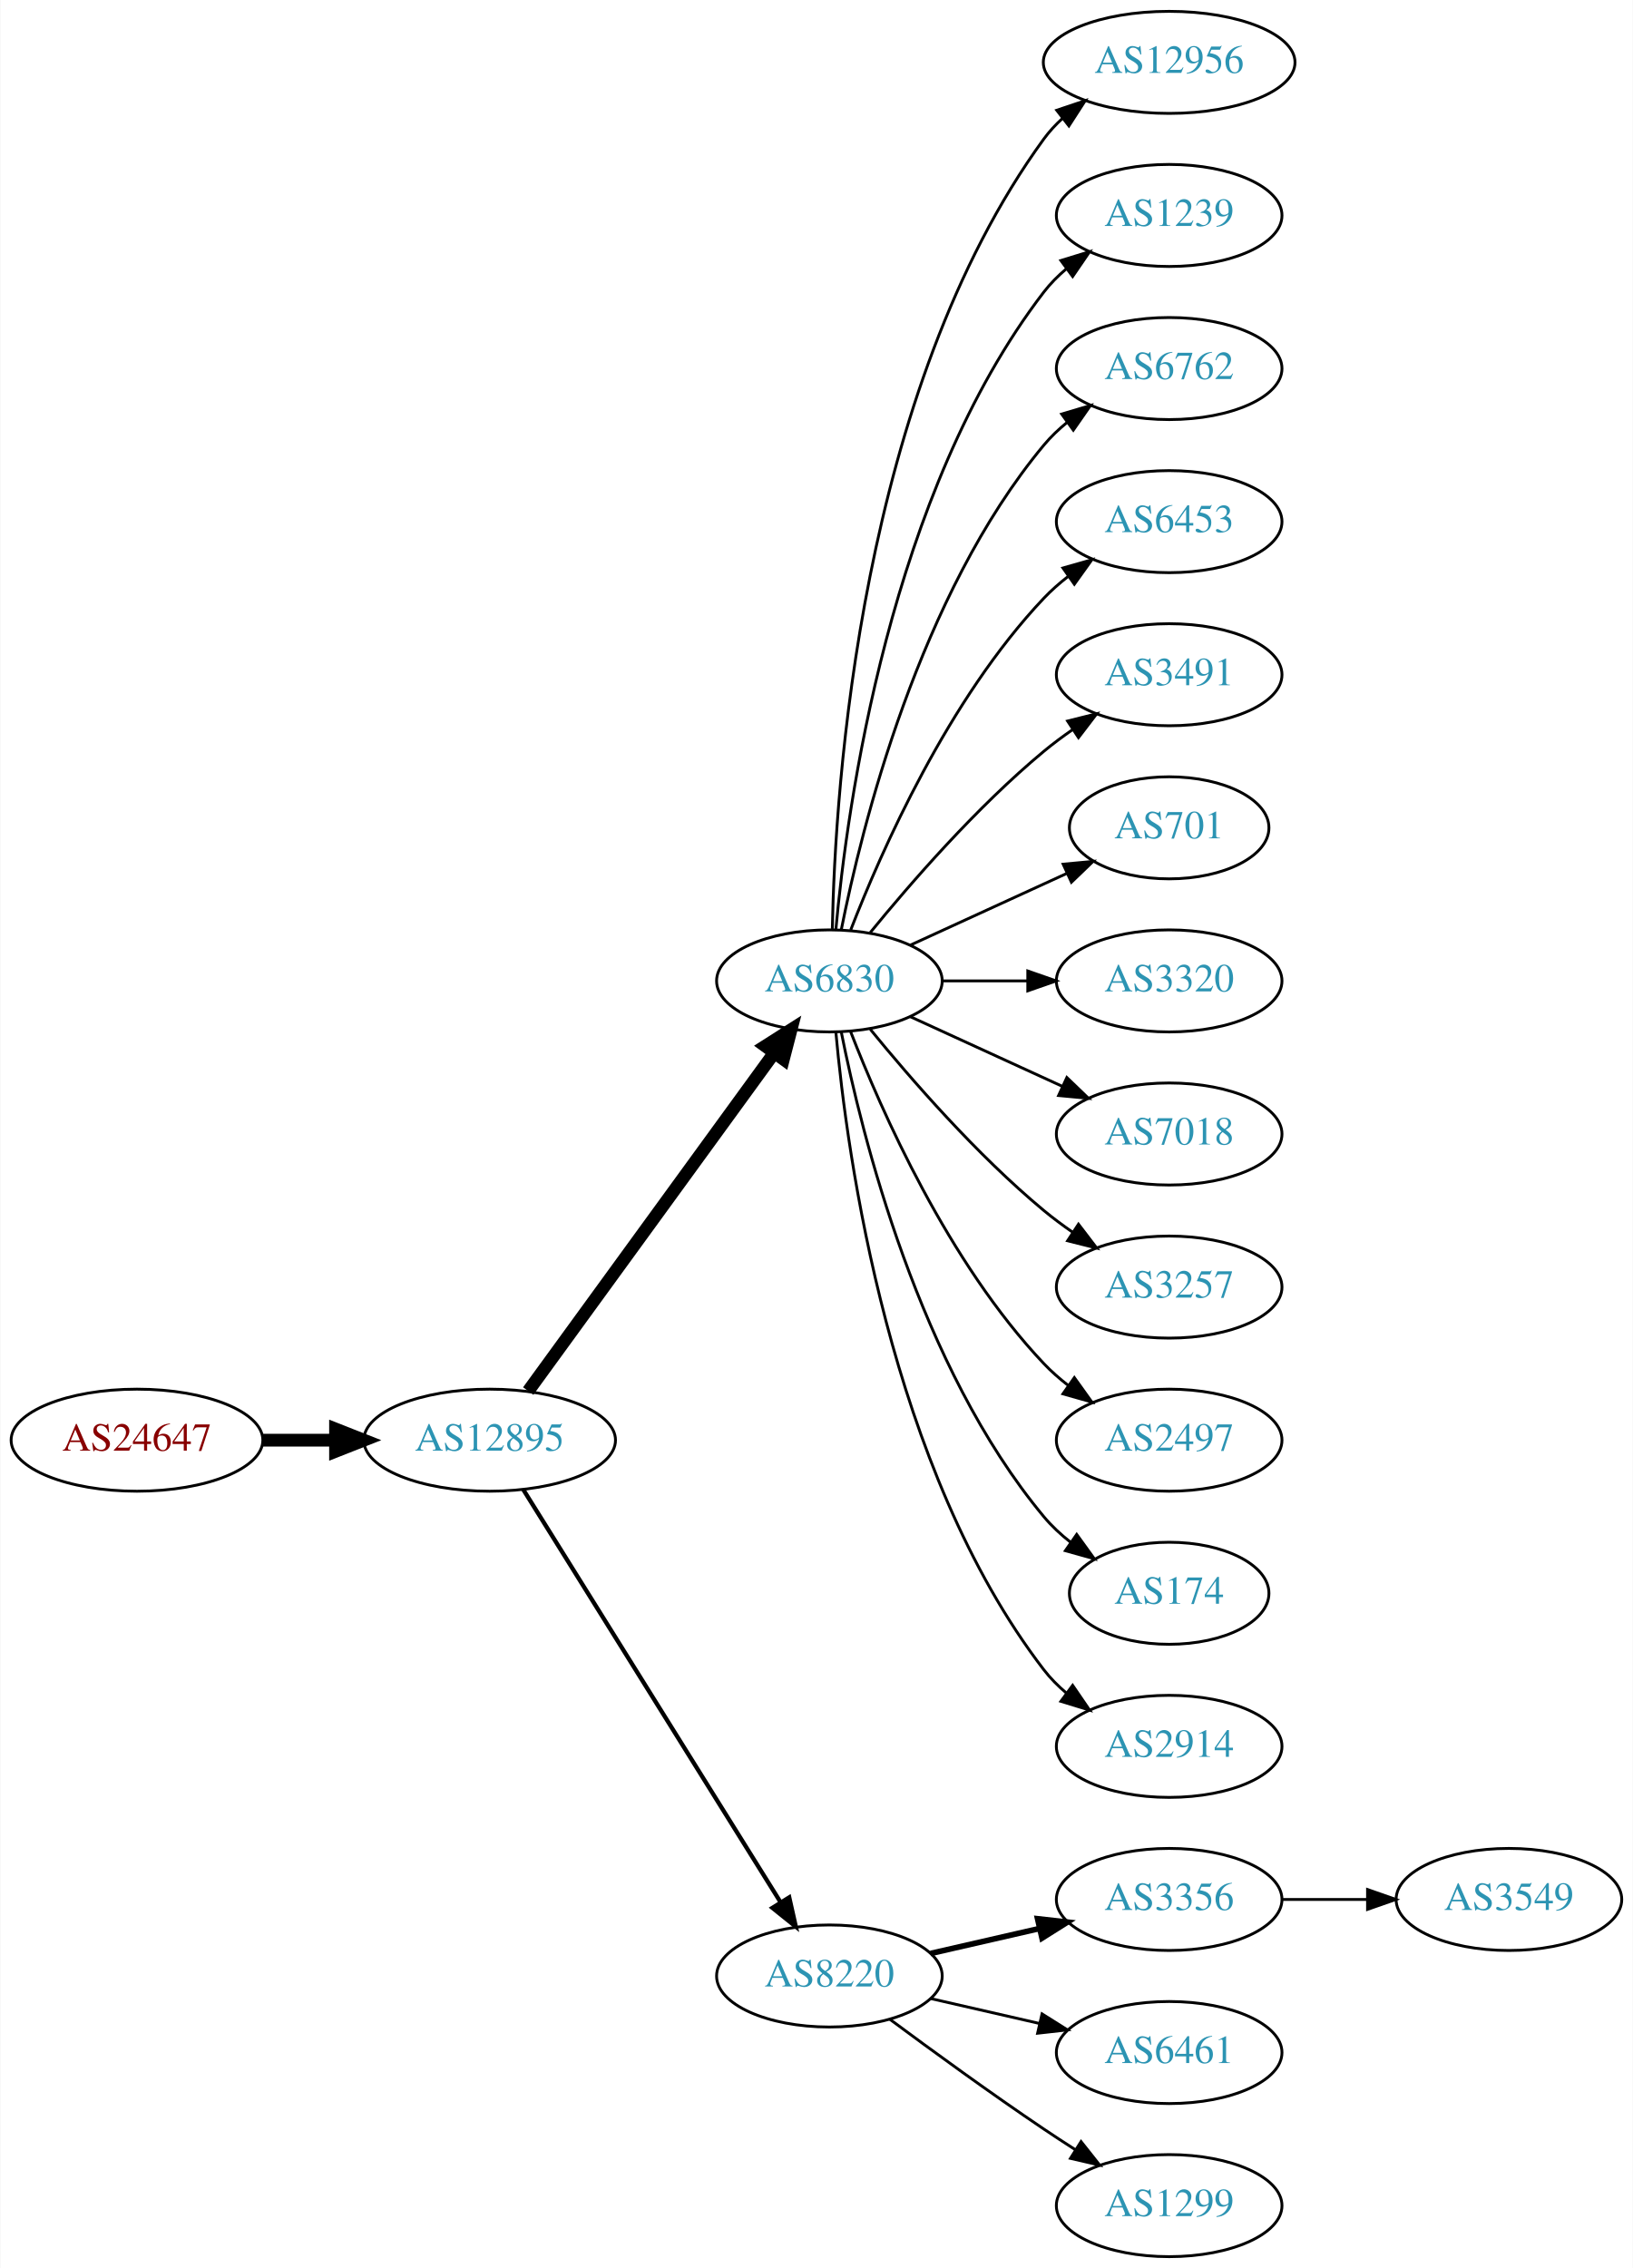
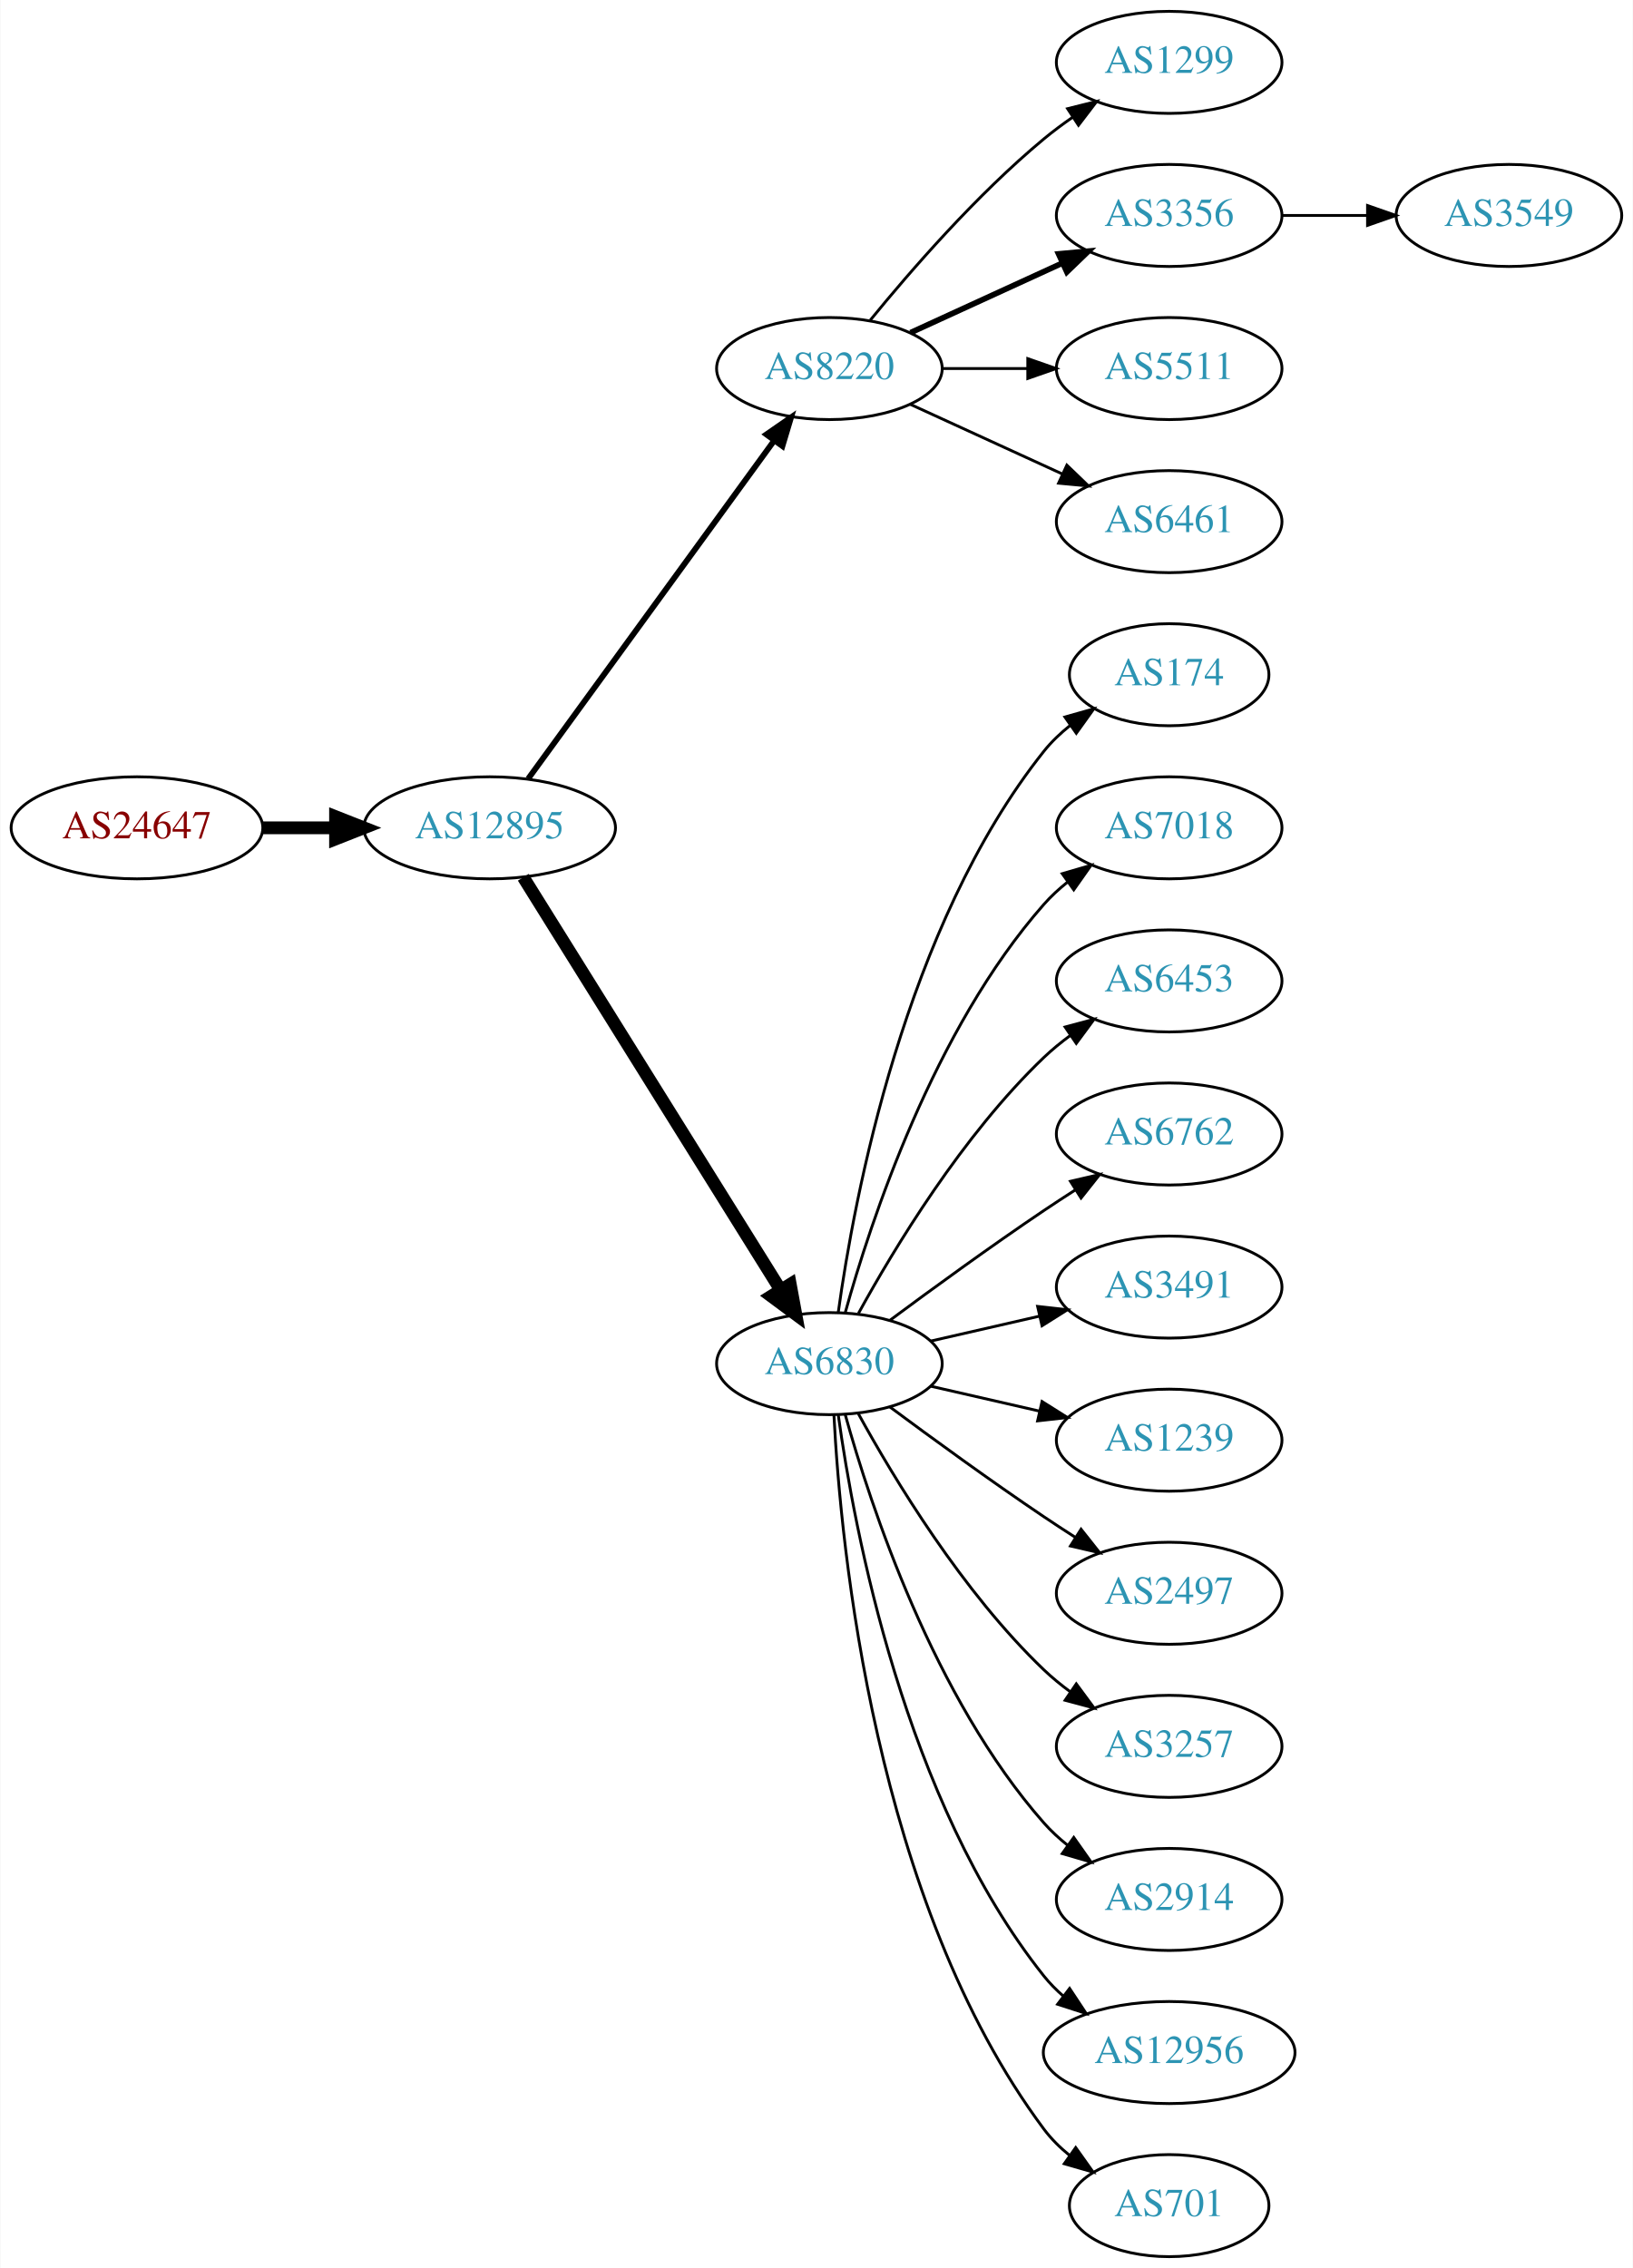
<svg xmlns="http://www.w3.org/2000/svg" xmlns:xlink="http://www.w3.org/1999/xlink" width="576pt" height="800pt" viewBox="0.00 0.00 575.76 800.00">
  <g id="graph0" class="graph" transform="scale(1 1) rotate(0) translate(4 796)">
    <polygon fill="white" stroke="none" points="-4,4 -4,-796 571.762,-796 571.762,4 -4,4" />
    <g id="node1" class="node">
      <g id="a_node1">
        <a xlink:href="/asn/24647" xlink:title="AS24647 ~ s IT Solutions AT Spardat GmbH [AT]">
-           <ellipse fill="#ffffff" stroke="black" cx="44.196" cy="-288" rx="44.393" ry="18" />
-           <text text-anchor="middle" x="44.196" y="-284.3" font-family="Times,serif" font-size="14.00" fill="#880000">AS24647</text>
+           <ellipse fill="#ffffff" stroke="black" cx="44.196" cy="-504" rx="44.393" ry="18" />
+           <text text-anchor="middle" x="44.196" y="-500.3" font-family="Times,serif" font-size="14.00" fill="#880000">AS24647</text>
        </a>
      </g>
    </g>
    <g id="node2" class="node">
      <g id="a_node2">
        <a xlink:href="/asn/12895" xlink:title="AS12895 ~ Vienna, Austria [AT]">
-           <ellipse fill="#ffffff" stroke="black" cx="168.588" cy="-288" rx="44.393" ry="18" />
-           <text text-anchor="middle" x="168.588" y="-284.3" font-family="Times,serif" font-size="14.00" fill="#2c94b3">AS12895</text>
+           <ellipse fill="#ffffff" stroke="black" cx="168.588" cy="-504" rx="44.393" ry="18" />
+           <text text-anchor="middle" x="168.588" y="-500.3" font-family="Times,serif" font-size="14.00" fill="#2c94b3">AS12895</text>
        </a>
      </g>
    </g>
    <g id="edge1" class="edge">
-       <path fill="none" stroke="black" stroke-width="4.5" d="M88.692,-288C96.898,-288 105.569,-288 114.041,-288" />
-       <polygon fill="black" stroke="black" stroke-width="4.5" points="114.233,-291.938 124.233,-288 114.233,-284.063 114.233,-291.938" />
+       <path fill="none" stroke="black" stroke-width="4.5" d="M88.692,-504C96.898,-504 105.569,-504 114.041,-504" />
+       <polygon fill="black" stroke="black" stroke-width="4.5" points="114.233,-507.938 124.233,-504 114.233,-500.063 114.233,-507.938" />
    </g>
    <g id="node3" class="node">
      <g id="a_node3">
-         <a xlink:href="/asn/6830" xlink:title="AS6830 ~ LGI-UPC [AT]">
-           <ellipse fill="#ffffff" stroke="black" cx="288.431" cy="-450" rx="39.794" ry="18" />
-           <text text-anchor="middle" x="288.431" y="-446.3" font-family="Times,serif" font-size="14.00" fill="#2c94b3">AS6830</text>
+         <a xlink:href="/asn/8220" xlink:title="AS8220 ~ COLT [GB]">
+           <ellipse fill="#ffffff" stroke="black" cx="288.431" cy="-666" rx="39.794" ry="18" />
+           <text text-anchor="middle" x="288.431" y="-662.3" font-family="Times,serif" font-size="14.00" fill="#2c94b3">AS8220</text>
        </a>
      </g>
    </g>
    <g id="edge2" class="edge">
-       <path fill="none" stroke="black" stroke-width="4.5" d="M182.199,-305.337C203.02,-333.96 244.683,-391.233 268.871,-424.486" />
-       <polygon fill="black" stroke="black" stroke-width="4.5" points="265.844,-427.017 274.91,-432.788 272.212,-422.385 265.844,-427.017" />
+       <path fill="none" stroke="black" stroke-width="2.045" d="M182.199,-521.337C203.02,-549.96 244.683,-607.233 268.871,-640.486" />
+       <polygon fill="black" stroke="black" stroke-width="2.045" points="266.197,-642.76 274.91,-648.788 271.858,-638.642 266.197,-642.76" />
    </g>
    <g id="node4" class="node">
      <g id="a_node4">
-         <a xlink:href="/asn/8220" xlink:title="AS8220 ~ COLT [GB]">
-           <ellipse fill="#ffffff" stroke="black" cx="288.431" cy="-99" rx="39.794" ry="18" />
-           <text text-anchor="middle" x="288.431" y="-95.3" font-family="Times,serif" font-size="14.00" fill="#2c94b3">AS8220</text>
+         <a xlink:href="/asn/6830" xlink:title="AS6830 ~ LGI-UPC [AT]">
+           <ellipse fill="#ffffff" stroke="black" cx="288.431" cy="-315" rx="39.794" ry="18" />
+           <text text-anchor="middle" x="288.431" y="-311.3" font-family="Times,serif" font-size="14.00" fill="#2c94b3">AS6830</text>
        </a>
      </g>
    </g>
    <g id="edge3" class="edge">
-       <path fill="none" stroke="black" stroke-width="1.5" d="M180.463,-270.558C201.247,-237.225 246.707,-164.314 271.136,-125.134" />
-       <polygon fill="black" stroke="black" stroke-width="1.5" points="274.261,-126.737 276.582,-116.4 268.321,-123.034 274.261,-126.737" />
+       <path fill="none" stroke="black" stroke-width="4.5" d="M180.463,-486.558C201.247,-453.225 246.707,-380.314 271.136,-341.134" />
+       <polygon fill="black" stroke="black" stroke-width="4.5" points="274.632,-342.969 276.582,-332.4 267.95,-338.802 274.632,-342.969" />
    </g>
    <g id="node5" class="node">
      <g id="a_node5">
-         <a xlink:href="/asn/12956" xlink:title="AS12956 ~ TELXIUS [ES]">
-           <ellipse fill="#ffffff" stroke="black" cx="408.273" cy="-774" rx="44.393" ry="18" />
-           <text text-anchor="middle" x="408.273" y="-770.3" font-family="Times,serif" font-size="14.00" fill="#2c94b3">AS12956</text>
+         <a xlink:href="/asn/1299" xlink:title="AS1299 ~ Telia Carrier [EU]">
+           <ellipse fill="#ffffff" stroke="black" cx="408.273" cy="-774" rx="39.794" ry="18" />
+           <text text-anchor="middle" x="408.273" y="-770.3" font-family="Times,serif" font-size="14.00" fill="#2c94b3">AS1299</text>
        </a>
      </g>
    </g>
    <g id="edge4" class="edge">
-       <path fill="none" stroke="black" d="M289.463,-468.337C290.436,-518.079 299.155,-657.806 364.077,-747 366.003,-749.646 368.274,-752.09 370.751,-754.337" />
-       <polygon fill="black" stroke="black" points="368.616,-757.111 378.658,-760.487 372.913,-751.585 368.616,-757.111" />
+       <path fill="none" stroke="black" d="M302.85,-683.065C316.964,-700.375 340.379,-727.345 364.077,-747 367.294,-749.668 370.794,-752.27 374.365,-754.741" />
+       <polygon fill="black" stroke="black" points="372.442,-757.666 382.721,-760.236 376.288,-751.817 372.442,-757.666" />
    </g>
    <g id="node6" class="node">
      <g id="a_node6">
-         <a xlink:href="/asn/1239" xlink:title="AS1239 ~ Sprint [US]">
+         <a xlink:href="/asn/3356" xlink:title="AS3356 ~ Level 3 Parent, LLC [US]">
          <ellipse fill="#ffffff" stroke="black" cx="408.273" cy="-720" rx="39.794" ry="18" />
-           <text text-anchor="middle" x="408.273" y="-716.3" font-family="Times,serif" font-size="14.00" fill="#2c94b3">AS1239</text>
+           <text text-anchor="middle" x="408.273" y="-716.3" font-family="Times,serif" font-size="14.00" fill="#2c94b3">AS3356</text>
        </a>
      </g>
    </g>
    <g id="edge5" class="edge">
-       <path fill="none" stroke="black" d="M290.715,-468.117C294.613,-511.332 309.63,-622.131 364.077,-693 366.367,-695.981 369.087,-698.716 372.032,-701.205" />
-       <polygon fill="black" stroke="black" points="370.078,-704.113 380.208,-707.218 374.225,-698.473 370.078,-704.113" />
+       <path fill="none" stroke="black" stroke-width="2" d="M317.06,-678.661C333.017,-685.973 353.287,-695.261 370.57,-703.181" />
+       <polygon fill="black" stroke="black" stroke-width="2" points="369.269,-706.435 379.818,-707.419 372.185,-700.071 369.269,-706.435" />
    </g>
    <g id="node7" class="node">
      <g id="a_node7">
-         <a xlink:href="/asn/6762" xlink:title="AS6762 ~ TELECOM ITALIA SPARKLE S.p.A. [IT]">
+         <a xlink:href="/asn/5511" xlink:title="AS5511 ~ Orange S.A. [FR]">
          <ellipse fill="#ffffff" stroke="black" cx="408.273" cy="-666" rx="39.794" ry="18" />
-           <text text-anchor="middle" x="408.273" y="-662.3" font-family="Times,serif" font-size="14.00" fill="#2c94b3">AS6762</text>
+           <text text-anchor="middle" x="408.273" y="-662.3" font-family="Times,serif" font-size="14.00" fill="#2c94b3">AS5511</text>
        </a>
      </g>
    </g>
    <g id="edge6" class="edge">
-       <path fill="none" stroke="black" d="M292.629,-468.073C299.793,-504.141 320.067,-586.125 364.077,-639 366.482,-641.889 369.278,-644.563 372.271,-647.013" />
-       <polygon fill="black" stroke="black" points="370.359,-649.95 380.514,-652.973 374.461,-644.277 370.359,-649.95" />
+       <path fill="none" stroke="black" d="M328.343,-666C337.897,-666 348.246,-666 358.209,-666" />
+       <polygon fill="black" stroke="black" points="358.402,-669.5 368.402,-666 358.402,-662.5 358.402,-669.5" />
    </g>
    <g id="node8" class="node">
      <g id="a_node8">
-         <a xlink:href="/asn/6453" xlink:title="AS6453 ~ TATA COMMUNICATIONS (AMERICA) INC [US]">
+         <a xlink:href="/asn/6461" xlink:title="AS6461 ~ Zayo Bandwidth [US]">
          <ellipse fill="#ffffff" stroke="black" cx="408.273" cy="-612" rx="39.794" ry="18" />
-           <text text-anchor="middle" x="408.273" y="-608.3" font-family="Times,serif" font-size="14.00" fill="#2c94b3">AS6453</text>
+           <text text-anchor="middle" x="408.273" y="-608.3" font-family="Times,serif" font-size="14.00" fill="#2c94b3">AS6461</text>
        </a>
      </g>
    </g>
    <g id="edge7" class="edge">
-       <path fill="none" stroke="black" d="M295.954,-467.994C306.704,-495.728 330.362,-549.429 364.077,-585 366.663,-587.728 369.581,-590.294 372.649,-592.677" />
-       <polygon fill="black" stroke="black" points="370.803,-595.658 380.997,-598.543 374.827,-589.93 370.803,-595.658" />
+       <path fill="none" stroke="black" d="M317.06,-653.339C333.017,-646.027 353.287,-636.739 370.57,-628.819" />
+       <polygon fill="black" stroke="black" points="372.185,-631.929 379.818,-624.581 369.269,-625.565 372.185,-631.929" />
    </g>
    <g id="node9" class="node">
      <g id="a_node9">
-         <a xlink:href="/asn/3491" xlink:title="AS3491 ~ PCCW Global, Inc. [US]">
-           <ellipse fill="#ffffff" stroke="black" cx="408.273" cy="-558" rx="39.794" ry="18" />
-           <text text-anchor="middle" x="408.273" y="-554.3" font-family="Times,serif" font-size="14.00" fill="#2c94b3">AS3491</text>
+         <a xlink:href="/asn/174" xlink:title="AS174 ~ Cogent Communications [US]">
+           <ellipse fill="#ffffff" stroke="black" cx="408.273" cy="-558" rx="35.194" ry="18" />
+           <text text-anchor="middle" x="408.273" y="-554.3" font-family="Times,serif" font-size="14.00" fill="#2c94b3">AS174</text>
        </a>
      </g>
    </g>
    <g id="edge8" class="edge">
-       <path fill="none" stroke="black" d="M302.85,-467.065C316.964,-484.375 340.379,-511.345 364.077,-531 367.294,-533.668 370.794,-536.27 374.365,-538.741" />
-       <polygon fill="black" stroke="black" points="372.442,-541.666 382.721,-544.236 376.288,-535.817 372.442,-541.666" />
+       <path fill="none" stroke="black" d="M291.57,-333.17C297.07,-372.974 314.896,-469.233 364.077,-531 366.742,-534.347 369.942,-537.393 373.38,-540.132" />
+       <polygon fill="black" stroke="black" points="371.498,-543.087 381.694,-545.965 375.518,-537.357 371.498,-543.087" />
    </g>
    <g id="node10" class="node">
      <g id="a_node10">
-         <a xlink:href="/asn/701" xlink:title="AS701 ~ UUNET [US]">
-           <ellipse fill="#ffffff" stroke="black" cx="408.273" cy="-504" rx="35.194" ry="18" />
-           <text text-anchor="middle" x="408.273" y="-500.3" font-family="Times,serif" font-size="14.00" fill="#2c94b3">AS701</text>
+         <a xlink:href="/asn/7018" xlink:title="AS7018 ~ AT&amp;T Services, Inc. [US]">
+           <ellipse fill="#ffffff" stroke="black" cx="408.273" cy="-504" rx="39.794" ry="18" />
+           <text text-anchor="middle" x="408.273" y="-500.3" font-family="Times,serif" font-size="14.00" fill="#2c94b3">AS7018</text>
        </a>
      </g>
    </g>
    <g id="edge9" class="edge">
-       <path fill="none" stroke="black" d="M317.06,-462.661C333.476,-470.183 354.457,-479.798 372.054,-487.861" />
-       <polygon fill="black" stroke="black" points="370.883,-491.174 381.432,-492.158 373.799,-484.811 370.883,-491.174" />
+       <path fill="none" stroke="black" d="M294.004,-332.946C302.909,-364.995 325.194,-432.842 364.077,-477 366.561,-479.821 369.411,-482.449 372.437,-484.871" />
+       <polygon fill="black" stroke="black" points="370.554,-487.828 380.726,-490.791 374.622,-482.131 370.554,-487.828" />
    </g>
    <g id="node11" class="node">
      <g id="a_node11">
-         <a xlink:href="/asn/3320" xlink:title="AS3320 ~ DTAG [DE]">
+         <a xlink:href="/asn/6453" xlink:title="AS6453 ~ TATA COMMUNICATIONS (AMERICA) INC [US]">
          <ellipse fill="#ffffff" stroke="black" cx="408.273" cy="-450" rx="39.794" ry="18" />
-           <text text-anchor="middle" x="408.273" y="-446.3" font-family="Times,serif" font-size="14.00" fill="#2c94b3">AS3320</text>
+           <text text-anchor="middle" x="408.273" y="-446.3" font-family="Times,serif" font-size="14.00" fill="#2c94b3">AS6453</text>
        </a>
      </g>
    </g>
    <g id="edge10" class="edge">
-       <path fill="none" stroke="black" d="M328.343,-450C337.897,-450 348.246,-450 358.209,-450" />
-       <polygon fill="black" stroke="black" points="358.402,-453.5 368.402,-450 358.402,-446.5 358.402,-453.5" />
+       <path fill="none" stroke="black" d="M298.672,-332.713C311.218,-355.561 335.394,-395.611 364.077,-423 366.946,-425.739 370.134,-428.347 373.443,-430.785" />
+       <polygon fill="black" stroke="black" points="371.567,-433.742 381.803,-436.477 375.507,-427.956 371.567,-433.742" />
    </g>
    <g id="node12" class="node">
      <g id="a_node12">
-         <a xlink:href="/asn/7018" xlink:title="AS7018 ~ AT&amp;T Services, Inc. [US]">
+         <a xlink:href="/asn/6762" xlink:title="AS6762 ~ TELECOM ITALIA SPARKLE S.p.A. [IT]">
          <ellipse fill="#ffffff" stroke="black" cx="408.273" cy="-396" rx="39.794" ry="18" />
-           <text text-anchor="middle" x="408.273" y="-392.3" font-family="Times,serif" font-size="14.00" fill="#2c94b3">AS7018</text>
+           <text text-anchor="middle" x="408.273" y="-392.3" font-family="Times,serif" font-size="14.00" fill="#2c94b3">AS6762</text>
        </a>
      </g>
    </g>
    <g id="edge11" class="edge">
-       <path fill="none" stroke="black" d="M317.06,-437.339C333.017,-430.027 353.287,-420.739 370.57,-412.819" />
-       <polygon fill="black" stroke="black" points="372.185,-415.929 379.818,-408.581 369.269,-409.565 372.185,-415.929" />
+       <path fill="none" stroke="black" d="M309.761,-330.277C324.623,-341.304 345.368,-356.407 364.077,-369 367.626,-371.389 371.377,-373.839 375.125,-376.242" />
+       <polygon fill="black" stroke="black" points="373.451,-379.325 383.774,-381.712 377.193,-373.409 373.451,-379.325" />
    </g>
    <g id="node13" class="node">
      <g id="a_node13">
-         <a xlink:href="/asn/3257" xlink:title="AS3257 ~ GTT [DE]">
+         <a xlink:href="/asn/3491" xlink:title="AS3491 ~ PCCW Global, Inc. [US]">
          <ellipse fill="#ffffff" stroke="black" cx="408.273" cy="-342" rx="39.794" ry="18" />
-           <text text-anchor="middle" x="408.273" y="-338.3" font-family="Times,serif" font-size="14.00" fill="#2c94b3">AS3257</text>
+           <text text-anchor="middle" x="408.273" y="-338.3" font-family="Times,serif" font-size="14.00" fill="#2c94b3">AS3491</text>
        </a>
      </g>
    </g>
    <g id="edge12" class="edge">
-       <path fill="none" stroke="black" d="M302.85,-432.935C316.964,-415.625 340.379,-388.655 364.077,-369 367.294,-366.332 370.794,-363.73 374.365,-361.259" />
-       <polygon fill="black" stroke="black" points="376.288,-364.183 382.721,-355.764 372.442,-358.334 376.288,-364.183" />
+       <path fill="none" stroke="black" d="M324.15,-322.955C336.15,-325.704 349.771,-328.825 362.463,-331.733" />
+       <polygon fill="black" stroke="black" points="361.866,-335.187 372.395,-334.009 363.429,-328.364 361.866,-335.187" />
    </g>
    <g id="node14" class="node">
      <g id="a_node14">
-         <a xlink:href="/asn/2497" xlink:title="AS2497 ~ Internet Initiative Japan Inc. [JP]">
+         <a xlink:href="/asn/1239" xlink:title="AS1239 ~ Sprint [US]">
          <ellipse fill="#ffffff" stroke="black" cx="408.273" cy="-288" rx="39.794" ry="18" />
-           <text text-anchor="middle" x="408.273" y="-284.3" font-family="Times,serif" font-size="14.00" fill="#2c94b3">AS2497</text>
+           <text text-anchor="middle" x="408.273" y="-284.3" font-family="Times,serif" font-size="14.00" fill="#2c94b3">AS1239</text>
        </a>
      </g>
    </g>
    <g id="edge13" class="edge">
-       <path fill="none" stroke="black" d="M295.954,-432.006C306.704,-404.272 330.362,-350.571 364.077,-315 366.663,-312.272 369.581,-309.706 372.649,-307.323" />
-       <polygon fill="black" stroke="black" points="374.827,-310.07 380.997,-301.457 370.803,-304.342 374.827,-310.07" />
+       <path fill="none" stroke="black" d="M324.15,-307.045C336.15,-304.296 349.771,-301.175 362.463,-298.267" />
+       <polygon fill="black" stroke="black" points="363.429,-301.636 372.395,-295.991 361.866,-294.813 363.429,-301.636" />
    </g>
    <g id="node15" class="node">
      <g id="a_node15">
-         <a xlink:href="/asn/174" xlink:title="AS174 ~ Cogent Communications [US]">
-           <ellipse fill="#ffffff" stroke="black" cx="408.273" cy="-234" rx="35.194" ry="18" />
-           <text text-anchor="middle" x="408.273" y="-230.3" font-family="Times,serif" font-size="14.00" fill="#2c94b3">AS174</text>
+         <a xlink:href="/asn/2497" xlink:title="AS2497 ~ Internet Initiative Japan Inc. [JP]">
+           <ellipse fill="#ffffff" stroke="black" cx="408.273" cy="-234" rx="39.794" ry="18" />
+           <text text-anchor="middle" x="408.273" y="-230.3" font-family="Times,serif" font-size="14.00" fill="#2c94b3">AS2497</text>
        </a>
      </g>
    </g>
    <g id="edge14" class="edge">
-       <path fill="none" stroke="black" d="M292.629,-431.927C299.793,-395.859 320.067,-313.875 364.077,-261 366.814,-257.712 370.059,-254.702 373.522,-251.983" />
-       <polygon fill="black" stroke="black" points="375.659,-254.761 381.863,-246.173 371.658,-249.017 375.659,-254.761" />
+       <path fill="none" stroke="black" d="M309.761,-299.723C324.623,-288.696 345.368,-273.593 364.077,-261 367.626,-258.611 371.377,-256.161 375.125,-253.758" />
+       <polygon fill="black" stroke="black" points="377.193,-256.591 383.774,-248.288 373.451,-250.675 377.193,-256.591" />
    </g>
    <g id="node16" class="node">
      <g id="a_node16">
-         <a xlink:href="/asn/2914" xlink:title="AS2914 ~ NTT America, Inc. [US]">
+         <a xlink:href="/asn/3257" xlink:title="AS3257 ~ GTT [DE]">
          <ellipse fill="#ffffff" stroke="black" cx="408.273" cy="-180" rx="39.794" ry="18" />
-           <text text-anchor="middle" x="408.273" y="-176.3" font-family="Times,serif" font-size="14.00" fill="#2c94b3">AS2914</text>
+           <text text-anchor="middle" x="408.273" y="-176.3" font-family="Times,serif" font-size="14.00" fill="#2c94b3">AS3257</text>
        </a>
      </g>
    </g>
    <g id="edge15" class="edge">
-       <path fill="none" stroke="black" d="M290.715,-431.883C294.613,-388.668 309.63,-277.869 364.077,-207 366.367,-204.019 369.087,-201.284 372.032,-198.795" />
-       <polygon fill="black" stroke="black" points="374.225,-201.527 380.208,-192.782 370.078,-195.887 374.225,-201.527" />
+       <path fill="none" stroke="black" d="M298.672,-297.287C311.218,-274.439 335.394,-234.389 364.077,-207 366.946,-204.261 370.134,-201.653 373.443,-199.215" />
+       <polygon fill="black" stroke="black" points="375.507,-202.044 381.803,-193.523 371.567,-196.258 375.507,-202.044" />
    </g>
    <g id="node17" class="node">
      <g id="a_node17">
-         <a xlink:href="/asn/3356" xlink:title="AS3356 ~ Level 3 Parent, LLC [US]">
+         <a xlink:href="/asn/2914" xlink:title="AS2914 ~ NTT America, Inc. [US]">
          <ellipse fill="#ffffff" stroke="black" cx="408.273" cy="-126" rx="39.794" ry="18" />
-           <text text-anchor="middle" x="408.273" y="-122.3" font-family="Times,serif" font-size="14.00" fill="#2c94b3">AS3356</text>
+           <text text-anchor="middle" x="408.273" y="-122.3" font-family="Times,serif" font-size="14.00" fill="#2c94b3">AS2914</text>
        </a>
      </g>
    </g>
    <g id="edge16" class="edge">
-       <path fill="none" stroke="black" stroke-width="2" d="M324.15,-106.955C336.15,-109.704 349.771,-112.825 362.463,-115.733" />
-       <polygon fill="black" stroke="black" stroke-width="2" points="361.866,-119.187 372.395,-118.009 363.429,-112.364 361.866,-119.187" />
+       <path fill="none" stroke="black" d="M294.004,-297.054C302.909,-265.005 325.194,-197.158 364.077,-153 366.561,-150.179 369.411,-147.551 372.437,-145.129" />
+       <polygon fill="black" stroke="black" points="374.622,-147.869 380.726,-139.209 370.554,-142.172 374.622,-147.869" />
    </g>
    <g id="node18" class="node">
      <g id="a_node18">
-         <a xlink:href="/asn/6461" xlink:title="AS6461 ~ Zayo Bandwidth [US]">
-           <ellipse fill="#ffffff" stroke="black" cx="408.273" cy="-72" rx="39.794" ry="18" />
-           <text text-anchor="middle" x="408.273" y="-68.3" font-family="Times,serif" font-size="14.00" fill="#2c94b3">AS6461</text>
+         <a xlink:href="/asn/12956" xlink:title="AS12956 ~ TELXIUS [ES]">
+           <ellipse fill="#ffffff" stroke="black" cx="408.273" cy="-72" rx="44.393" ry="18" />
+           <text text-anchor="middle" x="408.273" y="-68.3" font-family="Times,serif" font-size="14.00" fill="#2c94b3">AS12956</text>
        </a>
      </g>
    </g>
    <g id="edge17" class="edge">
-       <path fill="none" stroke="black" d="M324.15,-91.045C336.15,-88.296 349.771,-85.175 362.463,-82.267" />
-       <polygon fill="black" stroke="black" points="363.429,-85.636 372.395,-79.991 361.866,-78.813 363.429,-85.636" />
+       <path fill="none" stroke="black" d="M291.57,-296.83C297.07,-257.026 314.896,-160.767 364.077,-99 366.116,-96.44 368.467,-94.056 370.998,-91.851" />
+       <polygon fill="black" stroke="black" points="373.154,-94.609 379,-85.773 368.92,-89.035 373.154,-94.609" />
    </g>
    <g id="node19" class="node">
      <g id="a_node19">
-         <a xlink:href="/asn/1299" xlink:title="AS1299 ~ Telia Carrier [EU]">
-           <ellipse fill="#ffffff" stroke="black" cx="408.273" cy="-18" rx="39.794" ry="18" />
-           <text text-anchor="middle" x="408.273" y="-14.3" font-family="Times,serif" font-size="14.00" fill="#2c94b3">AS1299</text>
+         <a xlink:href="/asn/701" xlink:title="AS701 ~ UUNET [US]">
+           <ellipse fill="#ffffff" stroke="black" cx="408.273" cy="-18" rx="35.194" ry="18" />
+           <text text-anchor="middle" x="408.273" y="-14.3" font-family="Times,serif" font-size="14.00" fill="#2c94b3">AS701</text>
        </a>
      </g>
    </g>
    <g id="edge18" class="edge">
-       <path fill="none" stroke="black" d="M309.761,-83.723C324.623,-72.696 345.368,-57.593 364.077,-45 367.626,-42.611 371.377,-40.161 375.125,-37.758" />
-       <polygon fill="black" stroke="black" points="377.193,-40.591 383.774,-32.288 373.451,-34.675 377.193,-40.591" />
+       <path fill="none" stroke="black" d="M290.023,-296.977C292.399,-250.588 304.317,-125.107 364.077,-45 366.635,-41.571 369.769,-38.474 373.17,-35.705" />
+       <polygon fill="black" stroke="black" points="375.308,-38.479 381.443,-29.841 371.261,-32.769 375.308,-38.479" />
    </g>
    <g id="node20" class="node">
      <g id="a_node20">
        <a xlink:href="/asn/3549" xlink:title="AS3549 ~ Level 3 Parent, LLC [US]">
-           <ellipse fill="#ffffff" stroke="black" cx="528.116" cy="-126" rx="39.794" ry="18" />
-           <text text-anchor="middle" x="528.116" y="-122.3" font-family="Times,serif" font-size="14.00" fill="#2c94b3">AS3549</text>
+           <ellipse fill="#ffffff" stroke="black" cx="528.116" cy="-720" rx="39.794" ry="18" />
+           <text text-anchor="middle" x="528.116" y="-716.3" font-family="Times,serif" font-size="14.00" fill="#2c94b3">AS3549</text>
        </a>
      </g>
    </g>
    <g id="edge19" class="edge">
-       <path fill="none" stroke="black" d="M448.186,-126C457.739,-126 468.089,-126 478.052,-126" />
-       <polygon fill="black" stroke="black" points="478.244,-129.5 488.244,-126 478.244,-122.5 478.244,-129.5" />
+       <path fill="none" stroke="black" d="M448.186,-720C457.739,-720 468.089,-720 478.052,-720" />
+       <polygon fill="black" stroke="black" points="478.244,-723.5 488.244,-720 478.244,-716.5 478.244,-723.5" />
    </g>
  </g>
</svg>
